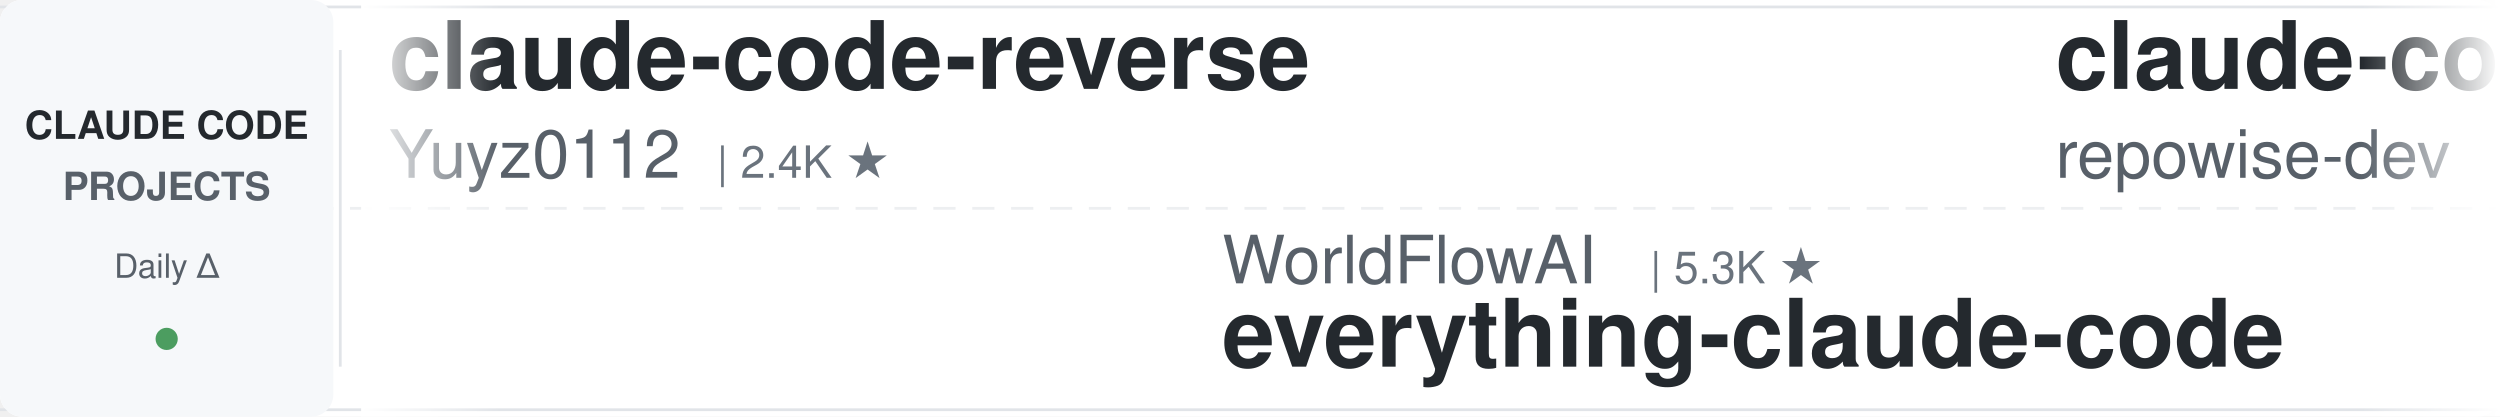
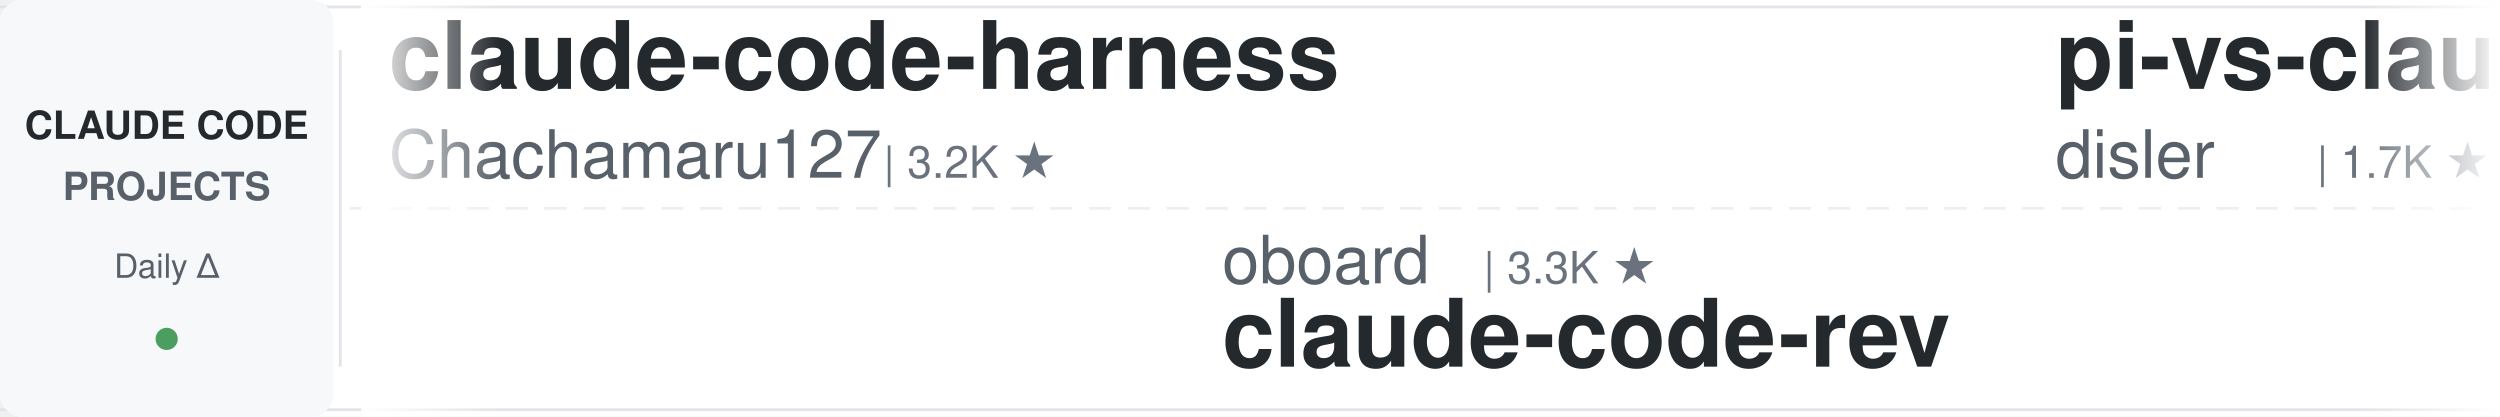
<svg xmlns="http://www.w3.org/2000/svg" width="900" height="150">
  <defs>
    <linearGradient id="leftFade" x1="0%" y1="0%" x2="100%" y2="0%">
      <stop offset="0%" style="stop-color:#ffffff;stop-opacity:1" />
      <stop offset="100%" style="stop-color:#ffffff;stop-opacity:0" />
    </linearGradient>
    <linearGradient id="rightFade" x1="0%" y1="0%" x2="100%" y2="0%">
      <stop offset="0%" style="stop-color:#ffffff;stop-opacity:0" />
      <stop offset="100%" style="stop-color:#ffffff;stop-opacity:1" />
    </linearGradient>
  </defs>
  <rect width="900" height="150" fill="#ffffff" rx="8" />
  <rect x="0" y="2" width="900" height="1" fill="#e1e4e8" />
  <rect x="0" y="147" width="900" height="1" fill="#e1e4e8" />
  <line x1="0" y1="75" x2="900" y2="75" stroke="#e1e4e8" stroke-width="1" stroke-dasharray="8 6" opacity="0.6" />
  <rect x="0" y="0" width="120" height="150" fill="#f6f8fa" rx="8" />
  <text x="60" y="50" font-family="-apple-system, BlinkMacSystemFont, 'Segoe UI', Helvetica, Arial, sans-serif" font-size="14" font-weight="600" fill="#24292e" text-anchor="middle">CLAUDE CODE</text>
  <text x="60" y="72" font-family="-apple-system, BlinkMacSystemFont, 'Segoe UI', Helvetica, Arial, sans-serif" font-size="14" font-weight="600" fill="#586069" text-anchor="middle">PROJECTS</text>
  <text x="60" y="100" font-family="-apple-system, BlinkMacSystemFont, 'Segoe UI', Helvetica, Arial, sans-serif" font-size="12" font-weight="500" fill="#586069" text-anchor="middle">Daily Δ</text>
  <circle cx="60" cy="122" r="4" fill="#22863a" opacity="0.8" />
  <rect x="122" y="18" width="1" height="114" fill="#e1e4e8" />
  <clipPath id="tickerClip">
    <rect x="130" y="0" width="770" height="150" />
  </clipPath>
  <g clip-path="url(#tickerClip)">
    <g id="tickerItems">
      <animateTransform attributeName="transform" attributeType="XML" type="translate" from="0 0" to="-3000 0" dur="54s" repeatCount="indefinite" />
      <g transform="translate(0, 0)">
-         <text x="140" y="32" font-family="-apple-system, BlinkMacSystemFont, 'Segoe UI', Helvetica, Arial, sans-serif" font-size="34" font-weight="600" fill="#24292e">claude-code-reverse</text>
-         <text x="140" y="64" font-family="-apple-system, BlinkMacSystemFont, 'Segoe UI', Helvetica, Arial, sans-serif" font-size="24" font-weight="400" fill="#586069">Yuyz0112</text>
-         <text x="258" y="64" font-family="-apple-system, BlinkMacSystemFont, 'Segoe UI', Helvetica, Arial, sans-serif" font-size="16" font-weight="500" fill="#6a737d">| 2.4K ★</text>
+         <text x="140" y="32" font-family="-apple-system, BlinkMacSystemFont, 'Segoe UI', Helvetica, Arial, sans-serif" font-size="34" font-weight="600" fill="#24292e">claude-code-harness</text>
+         <text x="140" y="64" font-family="-apple-system, BlinkMacSystemFont, 'Segoe UI', Helvetica, Arial, sans-serif" font-size="24" font-weight="400" fill="#586069">Chachamaru127</text>
+         <text x="318" y="64" font-family="-apple-system, BlinkMacSystemFont, 'Segoe UI', Helvetica, Arial, sans-serif" font-size="16" font-weight="500" fill="#6a737d">| 3.2K ★</text>
      </g>
      <g transform="translate(300, 0)">
-         <text x="140" y="102" font-family="-apple-system, BlinkMacSystemFont, 'Segoe UI', Helvetica, Arial, sans-serif" font-size="24" font-weight="400" fill="#586069">WorldFlowAI</text>
-         <text x="294" y="102" font-family="-apple-system, BlinkMacSystemFont, 'Segoe UI', Helvetica, Arial, sans-serif" font-size="16" font-weight="500" fill="#6a737d">| 5.3K ★</text>
-         <text x="140" y="132" font-family="-apple-system, BlinkMacSystemFont, 'Segoe UI', Helvetica, Arial, sans-serif" font-size="34" font-weight="600" fill="#24292e">everything-claude-code</text>
+         <text x="140" y="102" font-family="-apple-system, BlinkMacSystemFont, 'Segoe UI', Helvetica, Arial, sans-serif" font-size="24" font-weight="400" fill="#586069">oboard</text>
+         <text x="234" y="102" font-family="-apple-system, BlinkMacSystemFont, 'Segoe UI', Helvetica, Arial, sans-serif" font-size="16" font-weight="500" fill="#6a737d">| 3.3K ★</text>
+         <text x="140" y="132" font-family="-apple-system, BlinkMacSystemFont, 'Segoe UI', Helvetica, Arial, sans-serif" font-size="34" font-weight="600" fill="#24292e">claude-code-rev</text>
      </g>
      <g transform="translate(600, 0)">
-         <text x="140" y="32" font-family="-apple-system, BlinkMacSystemFont, 'Segoe UI', Helvetica, Arial, sans-serif" font-size="34" font-weight="600" fill="#24292e">claude-code-prompts</text>
-         <text x="140" y="64" font-family="-apple-system, BlinkMacSystemFont, 'Segoe UI', Helvetica, Arial, sans-serif" font-size="24" font-weight="400" fill="#586069">repowise-dev</text>
-         <text x="306" y="64" font-family="-apple-system, BlinkMacSystemFont, 'Segoe UI', Helvetica, Arial, sans-serif" font-size="16" font-weight="500" fill="#6a737d">| 1.2K ★</text>
+         <text x="140" y="32" font-family="-apple-system, BlinkMacSystemFont, 'Segoe UI', Helvetica, Arial, sans-serif" font-size="34" font-weight="600" fill="#24292e">pi-vs-claude-code</text>
+         <text x="140" y="64" font-family="-apple-system, BlinkMacSystemFont, 'Segoe UI', Helvetica, Arial, sans-serif" font-size="24" font-weight="400" fill="#586069">disler</text>
+         <text x="234" y="64" font-family="-apple-system, BlinkMacSystemFont, 'Segoe UI', Helvetica, Arial, sans-serif" font-size="16" font-weight="500" fill="#6a737d">| 1.7K ★</text>
      </g>
      <g transform="translate(900, 0)">
-         <text x="140" y="102" font-family="-apple-system, BlinkMacSystemFont, 'Segoe UI', Helvetica, Arial, sans-serif" font-size="24" font-weight="400" fill="#586069">AprilNEA</text>
-         <text x="258" y="102" font-family="-apple-system, BlinkMacSystemFont, 'Segoe UI', Helvetica, Arial, sans-serif" font-size="16" font-weight="500" fill="#6a737d">| 394 ★</text>
+         <text x="140" y="102" font-family="-apple-system, BlinkMacSystemFont, 'Segoe UI', Helvetica, Arial, sans-serif" font-size="24" font-weight="400" fill="#586069">hangsman</text>
+         <text x="258" y="102" font-family="-apple-system, BlinkMacSystemFont, 'Segoe UI', Helvetica, Arial, sans-serif" font-size="16" font-weight="500" fill="#6a737d">| 799 ★</text>
        <text x="140" y="132" font-family="-apple-system, BlinkMacSystemFont, 'Segoe UI', Helvetica, Arial, sans-serif" font-size="34" font-weight="600" fill="#24292e">claude-code-source</text>
      </g>
      <g transform="translate(1200, 0)">
-         <text x="140" y="32" font-family="-apple-system, BlinkMacSystemFont, 'Segoe UI', Helvetica, Arial, sans-serif" font-size="34" font-weight="600" fill="#24292e">claude-code-skills</text>
-         <text x="140" y="64" font-family="-apple-system, BlinkMacSystemFont, 'Segoe UI', Helvetica, Arial, sans-serif" font-size="24" font-weight="400" fill="#586069">daymade</text>
-         <text x="246" y="64" font-family="-apple-system, BlinkMacSystemFont, 'Segoe UI', Helvetica, Arial, sans-serif" font-size="16" font-weight="500" fill="#6a737d">| 1.5K ★</text>
+         <text x="140" y="32" font-family="-apple-system, BlinkMacSystemFont, 'Segoe UI', Helvetica, Arial, sans-serif" font-size="34" font-weight="600" fill="#24292e">claude-code-transcripts</text>
+         <text x="140" y="64" font-family="-apple-system, BlinkMacSystemFont, 'Segoe UI', Helvetica, Arial, sans-serif" font-size="24" font-weight="400" fill="#586069">simonw</text>
+         <text x="234" y="64" font-family="-apple-system, BlinkMacSystemFont, 'Segoe UI', Helvetica, Arial, sans-serif" font-size="16" font-weight="500" fill="#6a737d">| 1.7K ★</text>
      </g>
      <g transform="translate(1500, 0)">
-         <text x="140" y="102" font-family="-apple-system, BlinkMacSystemFont, 'Segoe UI', Helvetica, Arial, sans-serif" font-size="24" font-weight="400" fill="#586069">1rgs</text>
-         <text x="210" y="102" font-family="-apple-system, BlinkMacSystemFont, 'Segoe UI', Helvetica, Arial, sans-serif" font-size="16" font-weight="500" fill="#6a737d">| 3.8K ★</text>
-         <text x="140" y="132" font-family="-apple-system, BlinkMacSystemFont, 'Segoe UI', Helvetica, Arial, sans-serif" font-size="34" font-weight="600" fill="#24292e">claude-code-proxy</text>
+         <text x="140" y="102" font-family="-apple-system, BlinkMacSystemFont, 'Segoe UI', Helvetica, Arial, sans-serif" font-size="24" font-weight="400" fill="#586069">Njengah</text>
+         <text x="246" y="102" font-family="-apple-system, BlinkMacSystemFont, 'Segoe UI', Helvetica, Arial, sans-serif" font-size="16" font-weight="500" fill="#6a737d">| 1.9K ★</text>
+         <text x="140" y="132" font-family="-apple-system, BlinkMacSystemFont, 'Segoe UI', Helvetica, Arial, sans-serif" font-size="34" font-weight="600" fill="#24292e">claude-code-cheat-sheet</text>
      </g>
      <g transform="translate(1800, 0)">
-         <text x="140" y="32" font-family="-apple-system, BlinkMacSystemFont, 'Segoe UI', Helvetica, Arial, sans-serif" font-size="34" font-weight="600" fill="#24292e">claude-coder</text>
-         <text x="140" y="64" font-family="-apple-system, BlinkMacSystemFont, 'Segoe UI', Helvetica, Arial, sans-serif" font-size="24" font-weight="400" fill="#586069">kodu-ai</text>
-         <text x="246" y="64" font-family="-apple-system, BlinkMacSystemFont, 'Segoe UI', Helvetica, Arial, sans-serif" font-size="16" font-weight="500" fill="#6a737d">| 5.2K ★</text>
+         <text x="140" y="32" font-family="-apple-system, BlinkMacSystemFont, 'Segoe UI', Helvetica, Arial, sans-serif" font-size="34" font-weight="600" fill="#24292e">ClaudeCodeAgents</text>
+         <text x="140" y="64" font-family="-apple-system, BlinkMacSystemFont, 'Segoe UI', Helvetica, Arial, sans-serif" font-size="24" font-weight="400" fill="#586069">darcyegb</text>
+         <text x="258" y="64" font-family="-apple-system, BlinkMacSystemFont, 'Segoe UI', Helvetica, Arial, sans-serif" font-size="16" font-weight="500" fill="#6a737d">| 780 ★</text>
      </g>
      <g transform="translate(2100, 0)">
-         <text x="140" y="102" font-family="-apple-system, BlinkMacSystemFont, 'Segoe UI', Helvetica, Arial, sans-serif" font-size="24" font-weight="400" fill="#586069">Chachamaru127</text>
-         <text x="318" y="102" font-family="-apple-system, BlinkMacSystemFont, 'Segoe UI', Helvetica, Arial, sans-serif" font-size="16" font-weight="500" fill="#6a737d">| 3.2K ★</text>
-         <text x="140" y="132" font-family="-apple-system, BlinkMacSystemFont, 'Segoe UI', Helvetica, Arial, sans-serif" font-size="34" font-weight="600" fill="#24292e">claude-code-harness</text>
+         <text x="140" y="102" font-family="-apple-system, BlinkMacSystemFont, 'Segoe UI', Helvetica, Arial, sans-serif" font-size="24" font-weight="400" fill="#586069">Piebald-AI</text>
+         <text x="282" y="102" font-family="-apple-system, BlinkMacSystemFont, 'Segoe UI', Helvetica, Arial, sans-serif" font-size="16" font-weight="500" fill="#6a737d">| 13.0K ★</text>
+         <text x="140" y="132" font-family="-apple-system, BlinkMacSystemFont, 'Segoe UI', Helvetica, Arial, sans-serif" font-size="34" font-weight="600" fill="#24292e">claude-code-system-promp...</text>
      </g>
      <g transform="translate(2400, 0)">
-         <text x="140" y="32" font-family="-apple-system, BlinkMacSystemFont, 'Segoe UI', Helvetica, Arial, sans-serif" font-size="34" font-weight="600" fill="#24292e">claude-code-proxy</text>
-         <text x="140" y="64" font-family="-apple-system, BlinkMacSystemFont, 'Segoe UI', Helvetica, Arial, sans-serif" font-size="24" font-weight="400" fill="#586069">fuergaosi233</text>
-         <text x="306" y="64" font-family="-apple-system, BlinkMacSystemFont, 'Segoe UI', Helvetica, Arial, sans-serif" font-size="16" font-weight="500" fill="#6a737d">| 2.8K ★</text>
+         <text x="140" y="32" font-family="-apple-system, BlinkMacSystemFont, 'Segoe UI', Helvetica, Arial, sans-serif" font-size="34" font-weight="600" fill="#24292e">Open-ClaudeCode</text>
+         <text x="140" y="64" font-family="-apple-system, BlinkMacSystemFont, 'Segoe UI', Helvetica, Arial, sans-serif" font-size="24" font-weight="400" fill="#586069">LING71671</text>
+         <text x="270" y="64" font-family="-apple-system, BlinkMacSystemFont, 'Segoe UI', Helvetica, Arial, sans-serif" font-size="16" font-weight="500" fill="#6a737d">| 973 ★</text>
      </g>
      <g transform="translate(2700, 0)">
-         <text x="140" y="102" font-family="-apple-system, BlinkMacSystemFont, 'Segoe UI', Helvetica, Arial, sans-serif" font-size="24" font-weight="400" fill="#586069">anthropics</text>
-         <text x="282" y="102" font-family="-apple-system, BlinkMacSystemFont, 'Segoe UI', Helvetica, Arial, sans-serif" font-size="16" font-weight="500" fill="#6a737d">| 1.0K ★</text>
-         <text x="140" y="132" font-family="-apple-system, BlinkMacSystemFont, 'Segoe UI', Helvetica, Arial, sans-serif" font-size="34" font-weight="600" fill="#24292e">claude-code-base-action</text>
+         <text x="140" y="102" font-family="-apple-system, BlinkMacSystemFont, 'Segoe UI', Helvetica, Arial, sans-serif" font-size="24" font-weight="400" fill="#586069">krusemediallc</text>
+         <text x="318" y="102" font-family="-apple-system, BlinkMacSystemFont, 'Segoe UI', Helvetica, Arial, sans-serif" font-size="16" font-weight="500" fill="#6a737d">| 1.6K ★</text>
+         <text x="140" y="132" font-family="-apple-system, BlinkMacSystemFont, 'Segoe UI', Helvetica, Arial, sans-serif" font-size="34" font-weight="600" fill="#24292e">arcads-claude-code</text>
      </g>
      <g transform="translate(3000, 0)">
-         <text x="140" y="32" font-family="-apple-system, BlinkMacSystemFont, 'Segoe UI', Helvetica, Arial, sans-serif" font-size="34" font-weight="600" fill="#24292e">claude-code-reverse</text>
-         <text x="140" y="64" font-family="-apple-system, BlinkMacSystemFont, 'Segoe UI', Helvetica, Arial, sans-serif" font-size="24" font-weight="400" fill="#586069">Yuyz0112</text>
-         <text x="258" y="64" font-family="-apple-system, BlinkMacSystemFont, 'Segoe UI', Helvetica, Arial, sans-serif" font-size="16" font-weight="500" fill="#6a737d">| 2.4K ★</text>
+         <text x="140" y="32" font-family="-apple-system, BlinkMacSystemFont, 'Segoe UI', Helvetica, Arial, sans-serif" font-size="34" font-weight="600" fill="#24292e">claude-code-harness</text>
+         <text x="140" y="64" font-family="-apple-system, BlinkMacSystemFont, 'Segoe UI', Helvetica, Arial, sans-serif" font-size="24" font-weight="400" fill="#586069">Chachamaru127</text>
+         <text x="318" y="64" font-family="-apple-system, BlinkMacSystemFont, 'Segoe UI', Helvetica, Arial, sans-serif" font-size="16" font-weight="500" fill="#6a737d">| 3.2K ★</text>
      </g>
      <g transform="translate(3300, 0)">
-         <text x="140" y="102" font-family="-apple-system, BlinkMacSystemFont, 'Segoe UI', Helvetica, Arial, sans-serif" font-size="24" font-weight="400" fill="#586069">WorldFlowAI</text>
-         <text x="294" y="102" font-family="-apple-system, BlinkMacSystemFont, 'Segoe UI', Helvetica, Arial, sans-serif" font-size="16" font-weight="500" fill="#6a737d">| 5.3K ★</text>
-         <text x="140" y="132" font-family="-apple-system, BlinkMacSystemFont, 'Segoe UI', Helvetica, Arial, sans-serif" font-size="34" font-weight="600" fill="#24292e">everything-claude-code</text>
+         <text x="140" y="102" font-family="-apple-system, BlinkMacSystemFont, 'Segoe UI', Helvetica, Arial, sans-serif" font-size="24" font-weight="400" fill="#586069">oboard</text>
+         <text x="234" y="102" font-family="-apple-system, BlinkMacSystemFont, 'Segoe UI', Helvetica, Arial, sans-serif" font-size="16" font-weight="500" fill="#6a737d">| 3.3K ★</text>
+         <text x="140" y="132" font-family="-apple-system, BlinkMacSystemFont, 'Segoe UI', Helvetica, Arial, sans-serif" font-size="34" font-weight="600" fill="#24292e">claude-code-rev</text>
      </g>
      <g transform="translate(3600, 0)">
-         <text x="140" y="32" font-family="-apple-system, BlinkMacSystemFont, 'Segoe UI', Helvetica, Arial, sans-serif" font-size="34" font-weight="600" fill="#24292e">claude-code-prompts</text>
-         <text x="140" y="64" font-family="-apple-system, BlinkMacSystemFont, 'Segoe UI', Helvetica, Arial, sans-serif" font-size="24" font-weight="400" fill="#586069">repowise-dev</text>
-         <text x="306" y="64" font-family="-apple-system, BlinkMacSystemFont, 'Segoe UI', Helvetica, Arial, sans-serif" font-size="16" font-weight="500" fill="#6a737d">| 1.2K ★</text>
+         <text x="140" y="32" font-family="-apple-system, BlinkMacSystemFont, 'Segoe UI', Helvetica, Arial, sans-serif" font-size="34" font-weight="600" fill="#24292e">pi-vs-claude-code</text>
+         <text x="140" y="64" font-family="-apple-system, BlinkMacSystemFont, 'Segoe UI', Helvetica, Arial, sans-serif" font-size="24" font-weight="400" fill="#586069">disler</text>
+         <text x="234" y="64" font-family="-apple-system, BlinkMacSystemFont, 'Segoe UI', Helvetica, Arial, sans-serif" font-size="16" font-weight="500" fill="#6a737d">| 1.7K ★</text>
      </g>
      <g transform="translate(3900, 0)">
-         <text x="140" y="102" font-family="-apple-system, BlinkMacSystemFont, 'Segoe UI', Helvetica, Arial, sans-serif" font-size="24" font-weight="400" fill="#586069">AprilNEA</text>
-         <text x="258" y="102" font-family="-apple-system, BlinkMacSystemFont, 'Segoe UI', Helvetica, Arial, sans-serif" font-size="16" font-weight="500" fill="#6a737d">| 394 ★</text>
+         <text x="140" y="102" font-family="-apple-system, BlinkMacSystemFont, 'Segoe UI', Helvetica, Arial, sans-serif" font-size="24" font-weight="400" fill="#586069">hangsman</text>
+         <text x="258" y="102" font-family="-apple-system, BlinkMacSystemFont, 'Segoe UI', Helvetica, Arial, sans-serif" font-size="16" font-weight="500" fill="#6a737d">| 799 ★</text>
        <text x="140" y="132" font-family="-apple-system, BlinkMacSystemFont, 'Segoe UI', Helvetica, Arial, sans-serif" font-size="34" font-weight="600" fill="#24292e">claude-code-source</text>
      </g>
    </g>
  </g>
  <rect x="130" y="0" width="50" height="150" fill="url(#leftFade)" />
  <rect x="850" y="0" width="50" height="150" fill="url(#rightFade)" />
</svg>
